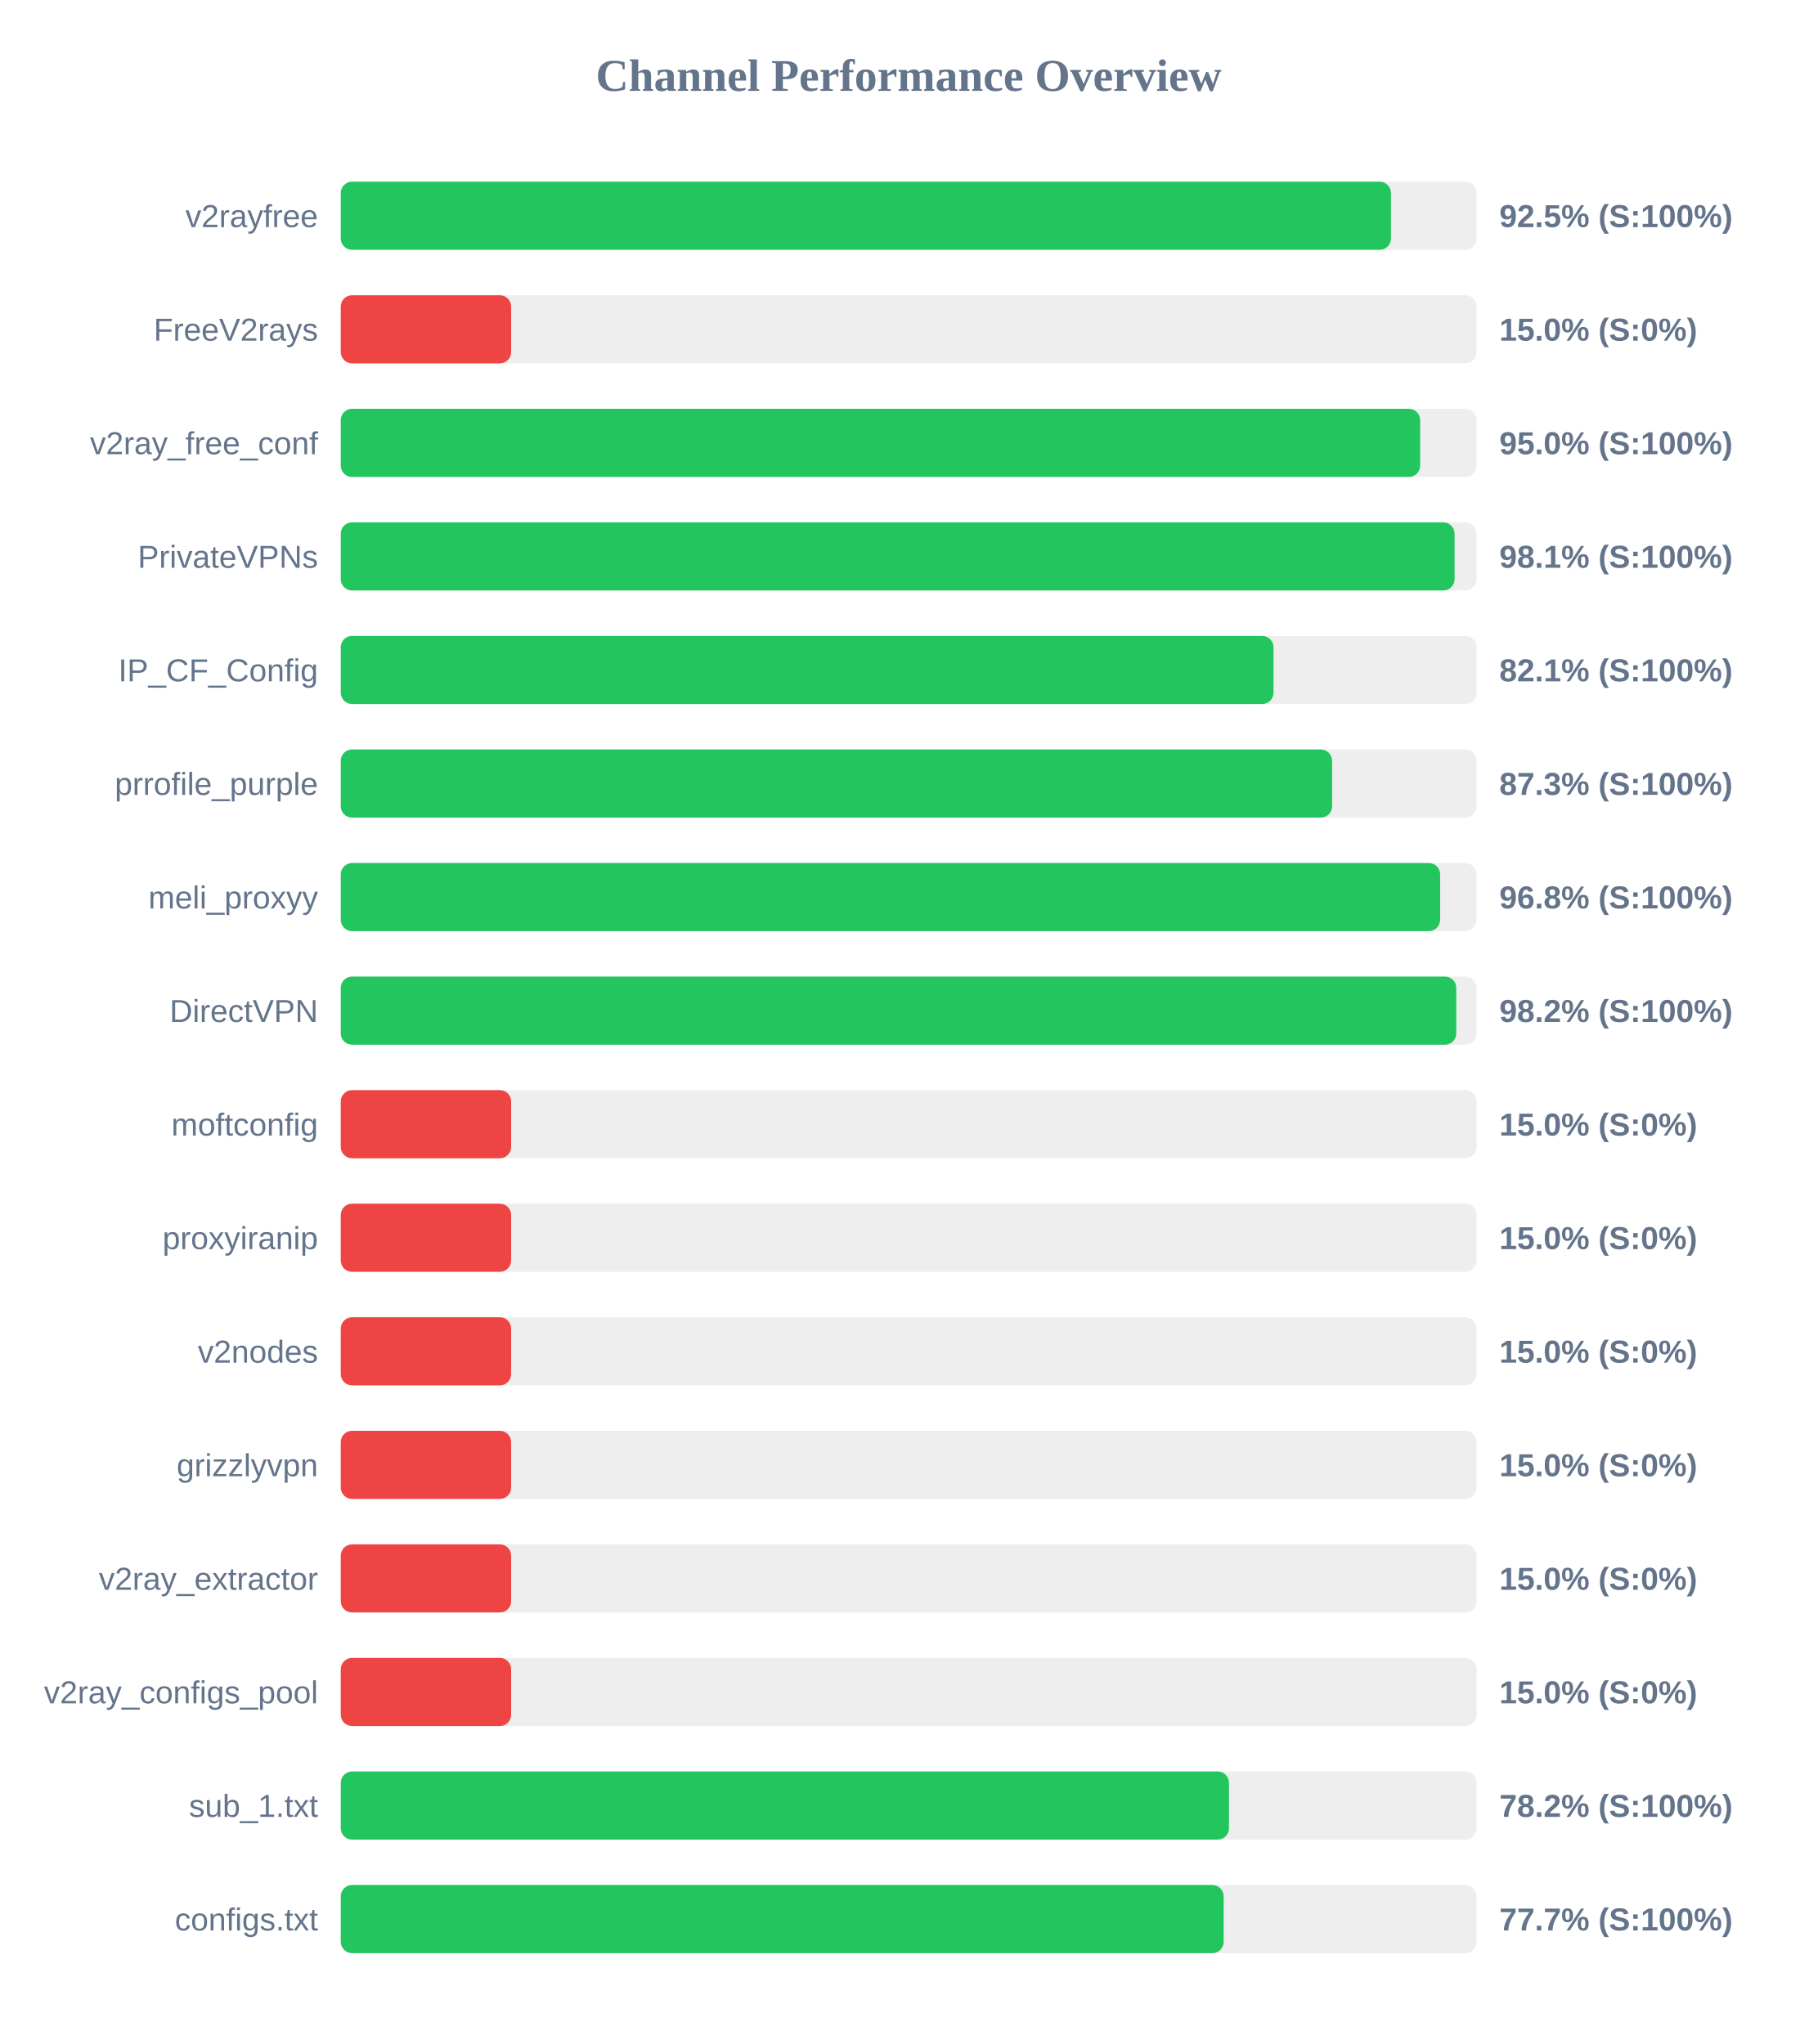
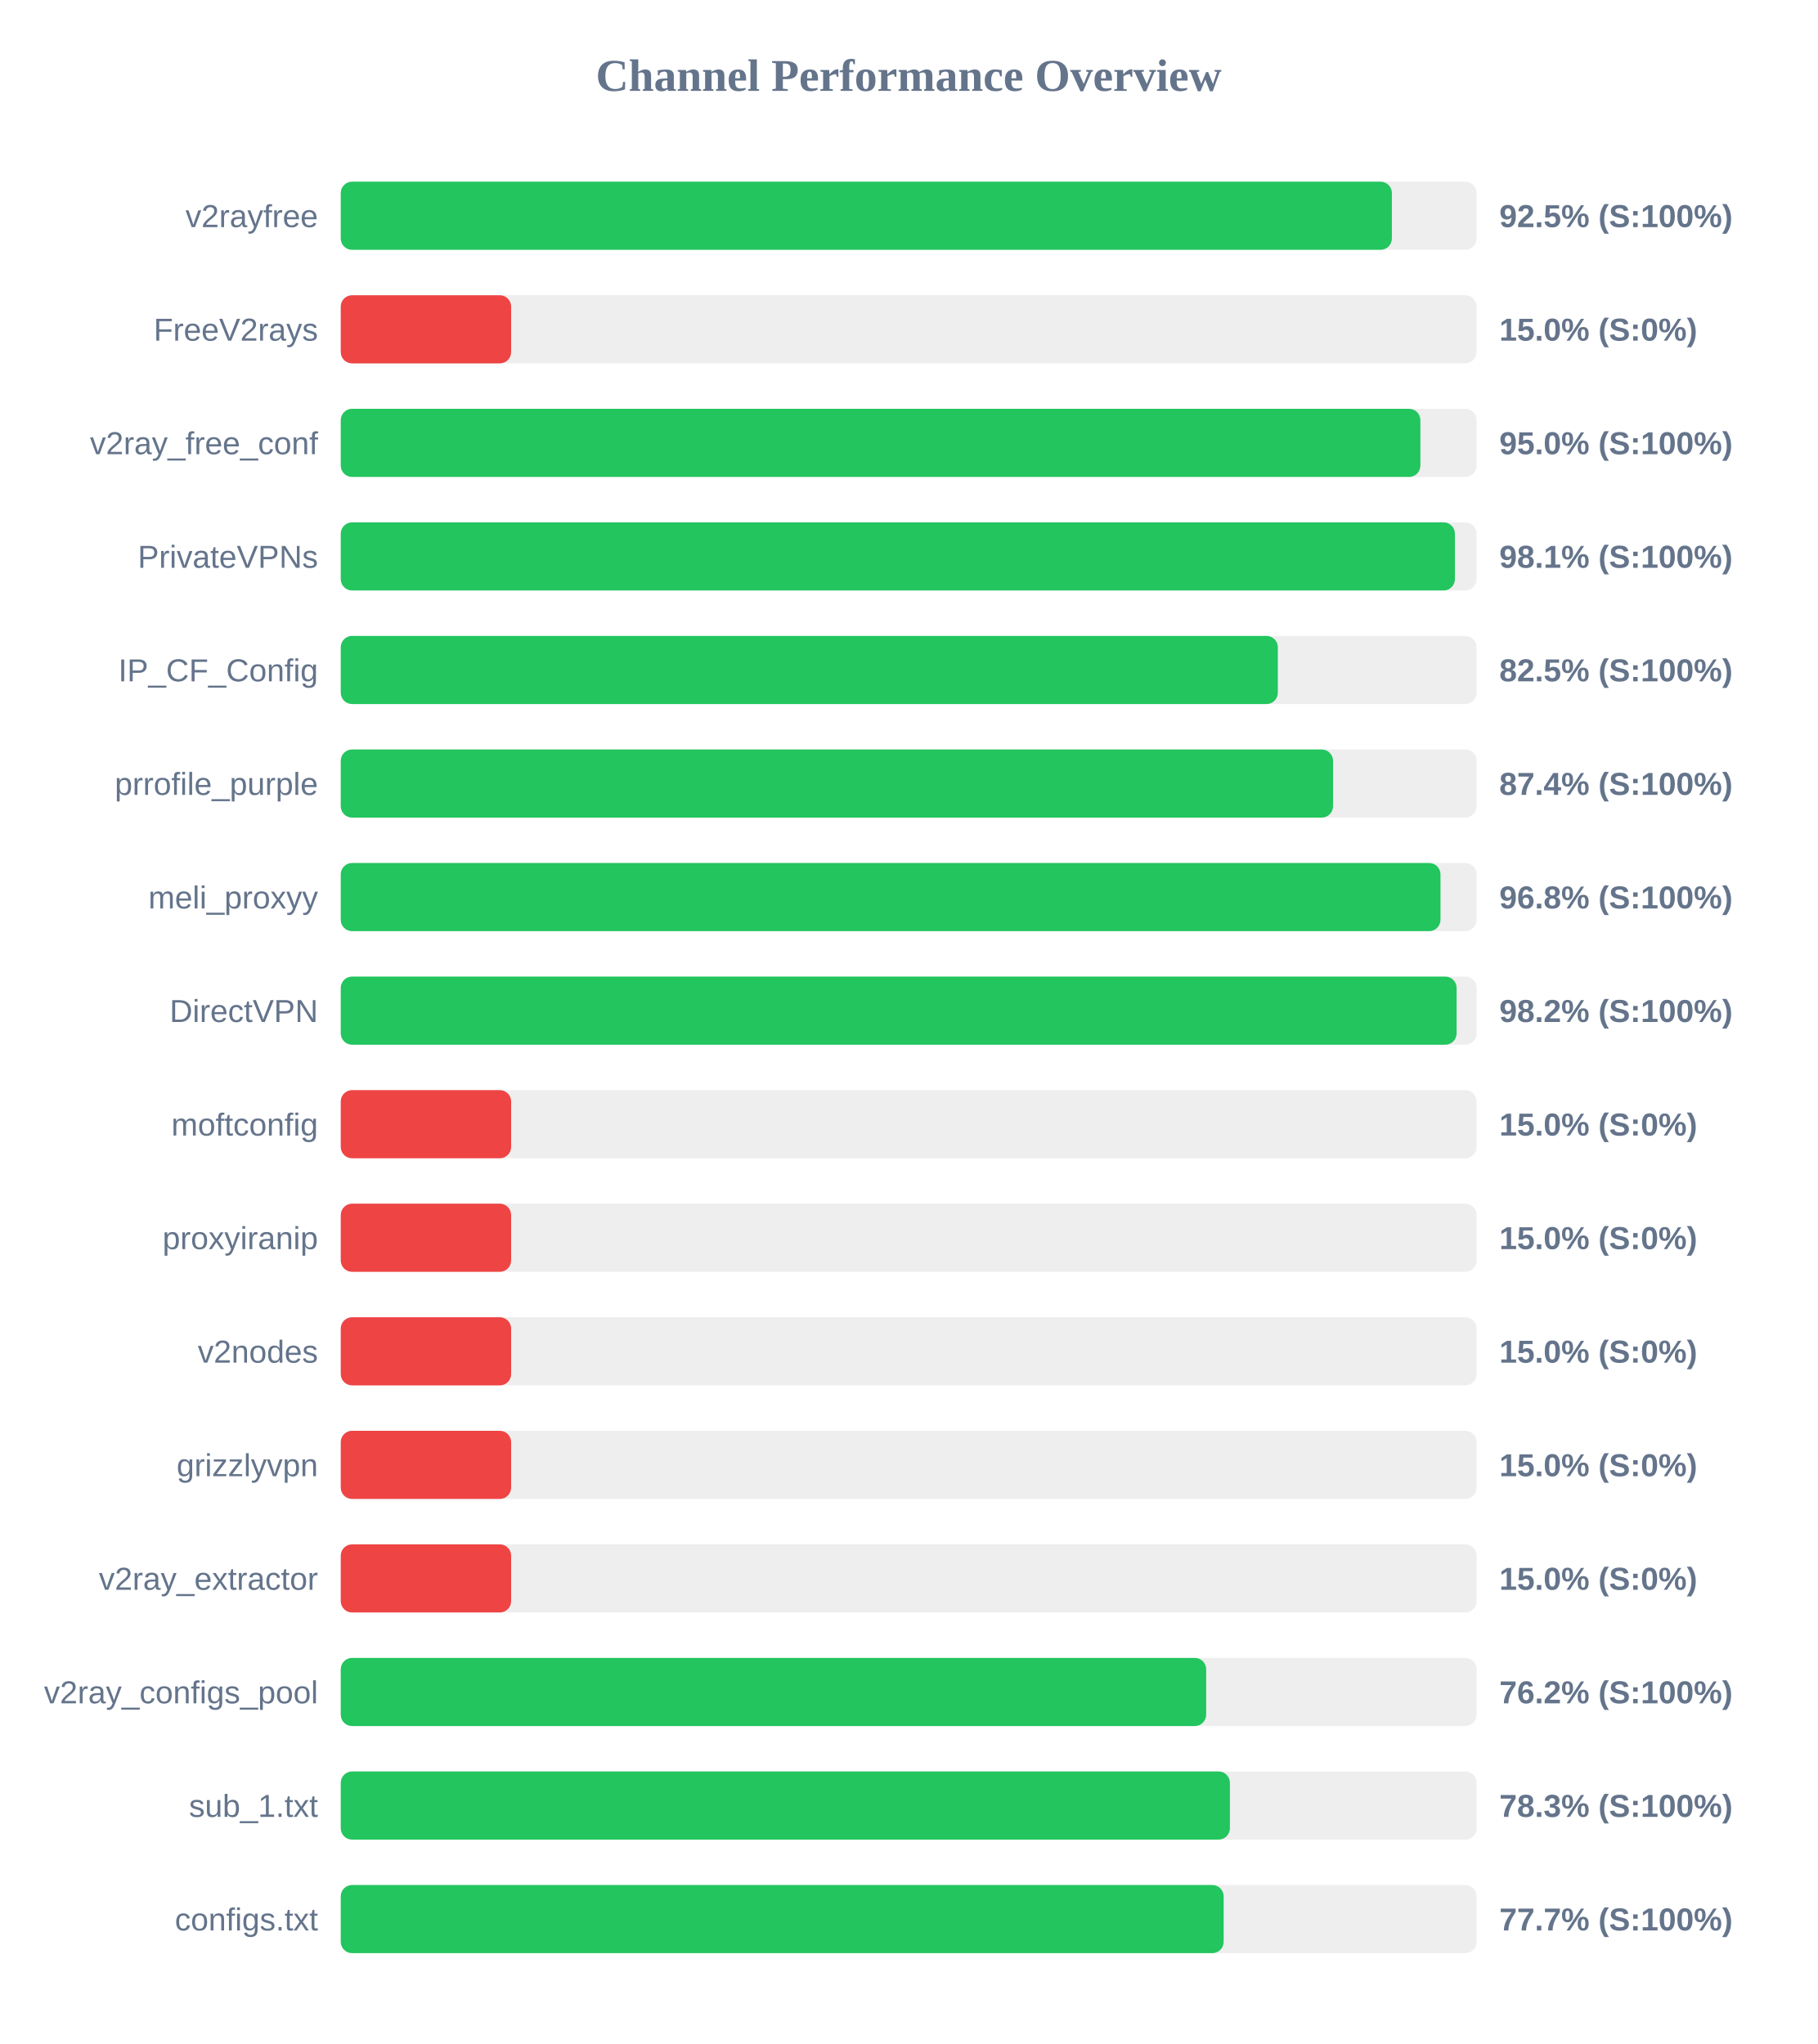
<svg xmlns="http://www.w3.org/2000/svg" width="800" height="900" version="1.1">
  <style>
        .row { font: 14px Arial; fill: #64748b; }
        .score { font: bold 14px Arial; fill: #64748b; }
    </style>
  <text x="400" y="40" text-anchor="middle" font-size="20px" font-weight="bold" fill="#64748b">Channel Performance Overview</text>
  <rect x="150" y="80" width="500" height="30" fill="#eee" rx="5" />
-   <rect x="150" y="80" width="462.3" height="30" fill="#22c55e" rx="5" />
+   <rect x="150" y="80" width="462.7" height="30" fill="#22c55e" rx="5" />
  <text x="140" y="100" text-anchor="end" class="row">v2rayfree</text>
  <text x="660" y="100" text-anchor="start" class="score">92.5% (S:100%)</text>
  <rect x="150" y="130" width="500" height="30" fill="#eee" rx="5" />
  <rect x="150" y="130" width="75.0" height="30" fill="#ef4444" rx="5" />
  <text x="140" y="150" text-anchor="end" class="row">FreeV2rays</text>
  <text x="660" y="150" text-anchor="start" class="score">15.0% (S:0%)</text>
  <rect x="150" y="180" width="500" height="30" fill="#eee" rx="5" />
-   <rect x="150" y="180" width="475.15" height="30" fill="#22c55e" rx="5" />
+   <rect x="150" y="180" width="475.25" height="30" fill="#22c55e" rx="5" />
  <text x="140" y="200" text-anchor="end" class="row">v2ray_free_conf</text>
  <text x="660" y="200" text-anchor="start" class="score">95.0% (S:100%)</text>
  <rect x="150" y="230" width="500" height="30" fill="#eee" rx="5" />
-   <rect x="150" y="230" width="490.3" height="30" fill="#22c55e" rx="5" />
+   <rect x="150" y="230" width="490.45" height="30" fill="#22c55e" rx="5" />
  <text x="140" y="250" text-anchor="end" class="row">PrivateVPNs</text>
  <text x="660" y="250" text-anchor="start" class="score">98.1% (S:100%)</text>
  <rect x="150" y="280" width="500" height="30" fill="#eee" rx="5" />
-   <rect x="150" y="280" width="410.6" height="30" fill="#22c55e" rx="5" />
+   <rect x="150" y="280" width="412.5" height="30" fill="#22c55e" rx="5" />
  <text x="140" y="300" text-anchor="end" class="row">IP_CF_Config</text>
-   <text x="660" y="300" text-anchor="start" class="score">82.1% (S:100%)</text>
+   <text x="660" y="300" text-anchor="start" class="score">82.5% (S:100%)</text>
  <rect x="150" y="330" width="500" height="30" fill="#eee" rx="5" />
-   <rect x="150" y="330" width="436.4" height="30" fill="#22c55e" rx="5" />
+   <rect x="150" y="330" width="436.8" height="30" fill="#22c55e" rx="5" />
  <text x="140" y="350" text-anchor="end" class="row">prrofile_purple</text>
-   <text x="660" y="350" text-anchor="start" class="score">87.3% (S:100%)</text>
+   <text x="660" y="350" text-anchor="start" class="score">87.4% (S:100%)</text>
  <rect x="150" y="380" width="500" height="30" fill="#eee" rx="5" />
-   <rect x="150" y="380" width="483.95" height="30" fill="#22c55e" rx="5" />
+   <rect x="150" y="380" width="484.1" height="30" fill="#22c55e" rx="5" />
  <text x="140" y="400" text-anchor="end" class="row">meli_proxyy</text>
  <text x="660" y="400" text-anchor="start" class="score">96.8% (S:100%)</text>
  <rect x="150" y="430" width="500" height="30" fill="#eee" rx="5" />
-   <rect x="150" y="430" width="491.05" height="30" fill="#22c55e" rx="5" />
+   <rect x="150" y="430" width="491.2" height="30" fill="#22c55e" rx="5" />
  <text x="140" y="450" text-anchor="end" class="row">DirectVPN</text>
  <text x="660" y="450" text-anchor="start" class="score">98.2% (S:100%)</text>
  <rect x="150" y="480" width="500" height="30" fill="#eee" rx="5" />
  <rect x="150" y="480" width="75.0" height="30" fill="#ef4444" rx="5" />
  <text x="140" y="500" text-anchor="end" class="row">moftconfig</text>
  <text x="660" y="500" text-anchor="start" class="score">15.0% (S:0%)</text>
  <rect x="150" y="530" width="500" height="30" fill="#eee" rx="5" />
  <rect x="150" y="530" width="75.0" height="30" fill="#ef4444" rx="5" />
  <text x="140" y="550" text-anchor="end" class="row">proxyiranip</text>
  <text x="660" y="550" text-anchor="start" class="score">15.0% (S:0%)</text>
  <rect x="150" y="580" width="500" height="30" fill="#eee" rx="5" />
  <rect x="150" y="580" width="75.0" height="30" fill="#ef4444" rx="5" />
  <text x="140" y="600" text-anchor="end" class="row">v2nodes</text>
  <text x="660" y="600" text-anchor="start" class="score">15.0% (S:0%)</text>
  <rect x="150" y="630" width="500" height="30" fill="#eee" rx="5" />
  <rect x="150" y="630" width="75.0" height="30" fill="#ef4444" rx="5" />
  <text x="140" y="650" text-anchor="end" class="row">grizzlyvpn</text>
  <text x="660" y="650" text-anchor="start" class="score">15.0% (S:0%)</text>
  <rect x="150" y="680" width="500" height="30" fill="#eee" rx="5" />
  <rect x="150" y="680" width="75.0" height="30" fill="#ef4444" rx="5" />
  <text x="140" y="700" text-anchor="end" class="row">v2ray_extractor</text>
  <text x="660" y="700" text-anchor="start" class="score">15.0% (S:0%)</text>
  <rect x="150" y="730" width="500" height="30" fill="#eee" rx="5" />
-   <rect x="150" y="730" width="75.0" height="30" fill="#ef4444" rx="5" />
+   <rect x="150" y="730" width="380.95" height="30" fill="#22c55e" rx="5" />
  <text x="140" y="750" text-anchor="end" class="row">v2ray_configs_pool</text>
-   <text x="660" y="750" text-anchor="start" class="score">15.0% (S:0%)</text>
+   <text x="660" y="750" text-anchor="start" class="score">76.2% (S:100%)</text>
  <rect x="150" y="780" width="500" height="30" fill="#eee" rx="5" />
-   <rect x="150" y="780" width="391.0" height="30" fill="#22c55e" rx="5" />
+   <rect x="150" y="780" width="391.4" height="30" fill="#22c55e" rx="5" />
  <text x="140" y="800" text-anchor="end" class="row">sub_1.txt</text>
-   <text x="660" y="800" text-anchor="start" class="score">78.2% (S:100%)</text>
+   <text x="660" y="800" text-anchor="start" class="score">78.3% (S:100%)</text>
  <rect x="150" y="830" width="500" height="30" fill="#eee" rx="5" />
  <rect x="150" y="830" width="388.65" height="30" fill="#22c55e" rx="5" />
  <text x="140" y="850" text-anchor="end" class="row">configs.txt</text>
  <text x="660" y="850" text-anchor="start" class="score">77.7% (S:100%)</text>
</svg>
